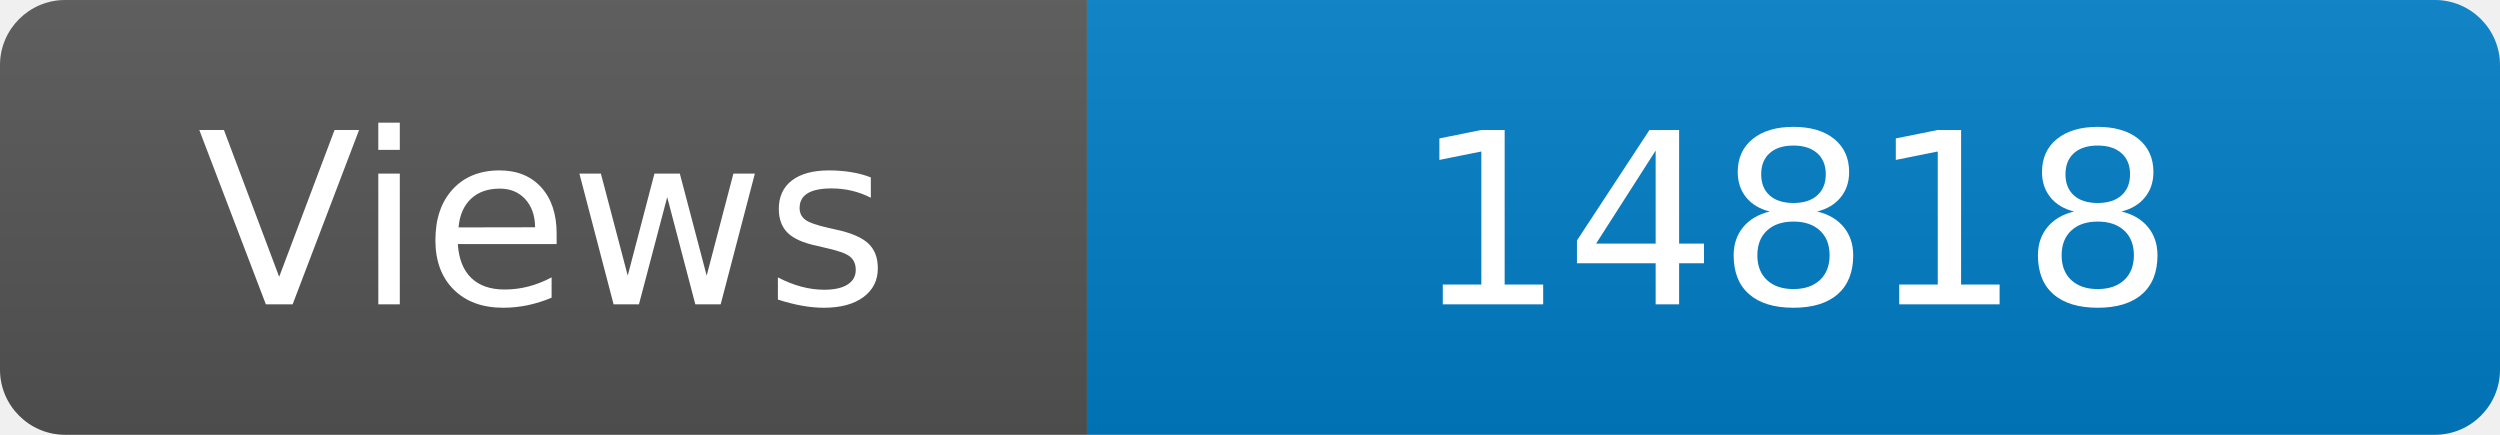
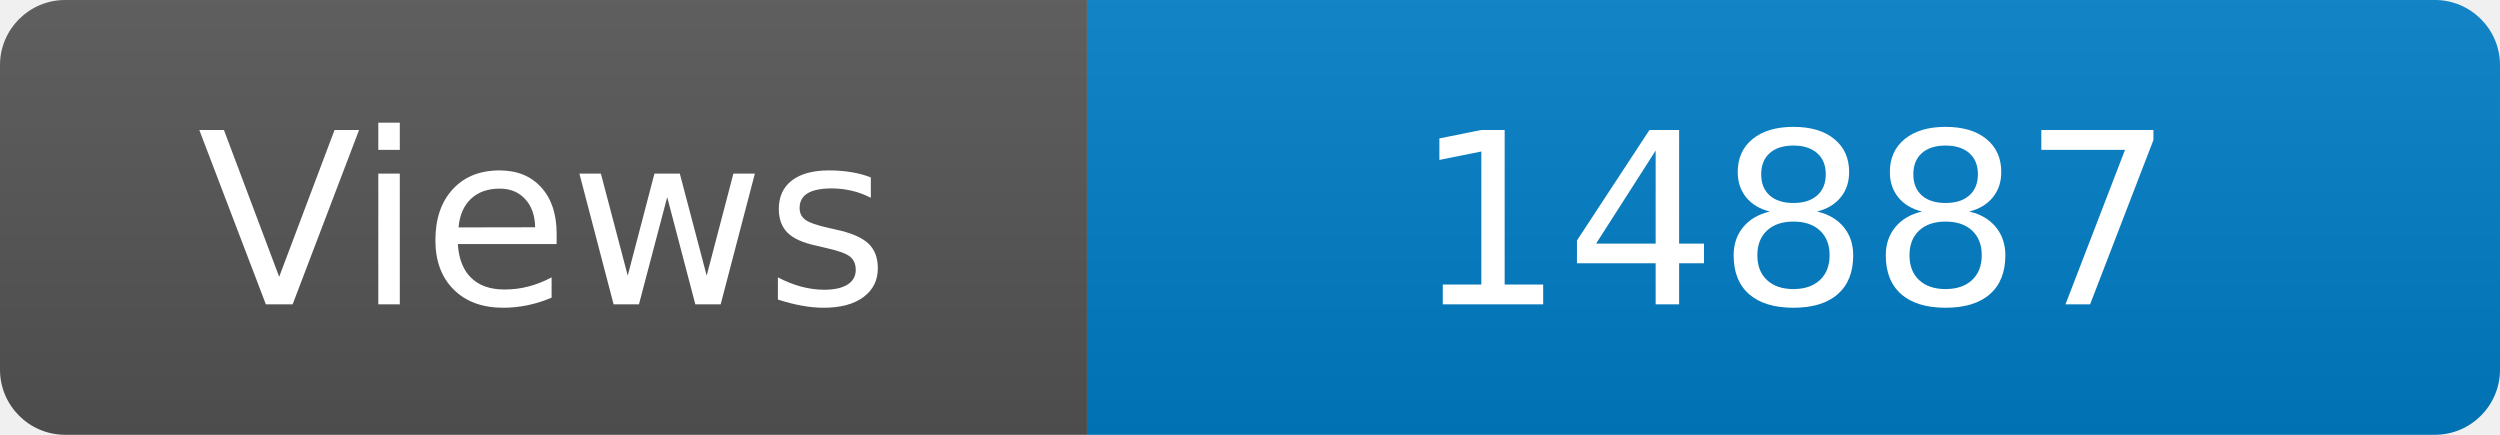
<svg xmlns="http://www.w3.org/2000/svg" width="115" height="20" role="img" aria-label="Maintained?: yes">
  <linearGradient id="s" x2="0" y2="100%">
    <stop offset="0" stop-color="#bbb" stop-opacity=".1" />
    <stop offset="1" stop-opacity=".1" />
  </linearGradient>
  <clipPath id="r">
    <rect width="115" height="20" rx="3" fill="#fff" />
  </clipPath>
  <g clip-path="url(#r)">
    <rect width="50" height="20" fill="#555" />
    <rect x="50" width="160" height="20" fill="#007ec6" />
    <rect width="115" height="20" fill="url(#s)" />
  </g>
  <g fill="#fff" text-anchor="middle" font-family="Verdana,Geneva,DejaVu Sans,sans-serif" font-size="110">
    <text x="250" y="140" transform="scale(.1)" fill="#fff">Views</text>
-     <text x="825" y="140" transform="scale(.1)" fill="#fff">14818</text>
+     <text x="825" y="140" transform="scale(.1)" fill="#fff">14887</text>
  </g>
</svg>
